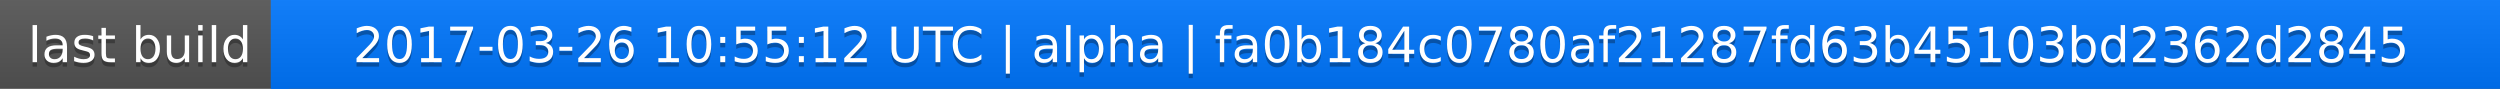
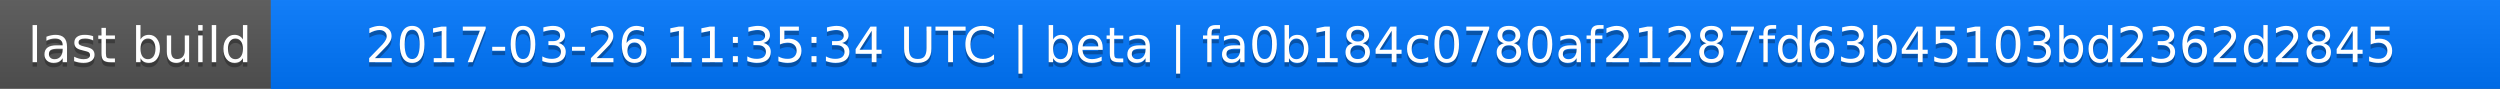
<svg xmlns="http://www.w3.org/2000/svg" width="563" height="20">
  <linearGradient id="a" x2="0" y2="100%">
    <stop offset="0" stop-color="#bbb" stop-opacity=".1" />
    <stop offset="1" stop-opacity=".1" />
  </linearGradient>
  <rect rx="0" width="563" height="20" fill="#555" />
  <rect rx="0" x="61" width="502" height="20" fill="#07f" />
  <path fill="#07f" d="M61 0h4v20h-4z" />
  <rect rx="0" width="563" height="20" fill="url(#a)" />
  <g fill="#fff" text-anchor="middle" font-family="DejaVu Sans,Verdana,Geneva,sans-serif" font-size="11">
    <text x="31.5" y="15" fill="#010101" fill-opacity=".3">last build</text>
    <text x="31.5" y="14">last build</text>
-     <text x="311" y="15" fill="#010101" fill-opacity=".3">2017-03-26 10:55:12 UTC | alpha | fa0b184c0780af21287fd63b45103bd2362d2845</text>
-     <text x="311" y="14">2017-03-26 10:55:12 UTC | alpha | fa0b184c0780af21287fd63b45103bd2362d2845</text>
+     <text x="311" y="15" fill="#010101" fill-opacity=".3">2017-03-26 11:35:34 UTC | beta | fa0b184c0780af21287fd63b45103bd2362d2845</text>
+     <text x="311" y="14">2017-03-26 11:35:34 UTC | beta | fa0b184c0780af21287fd63b45103bd2362d2845</text>
  </g>
</svg>
